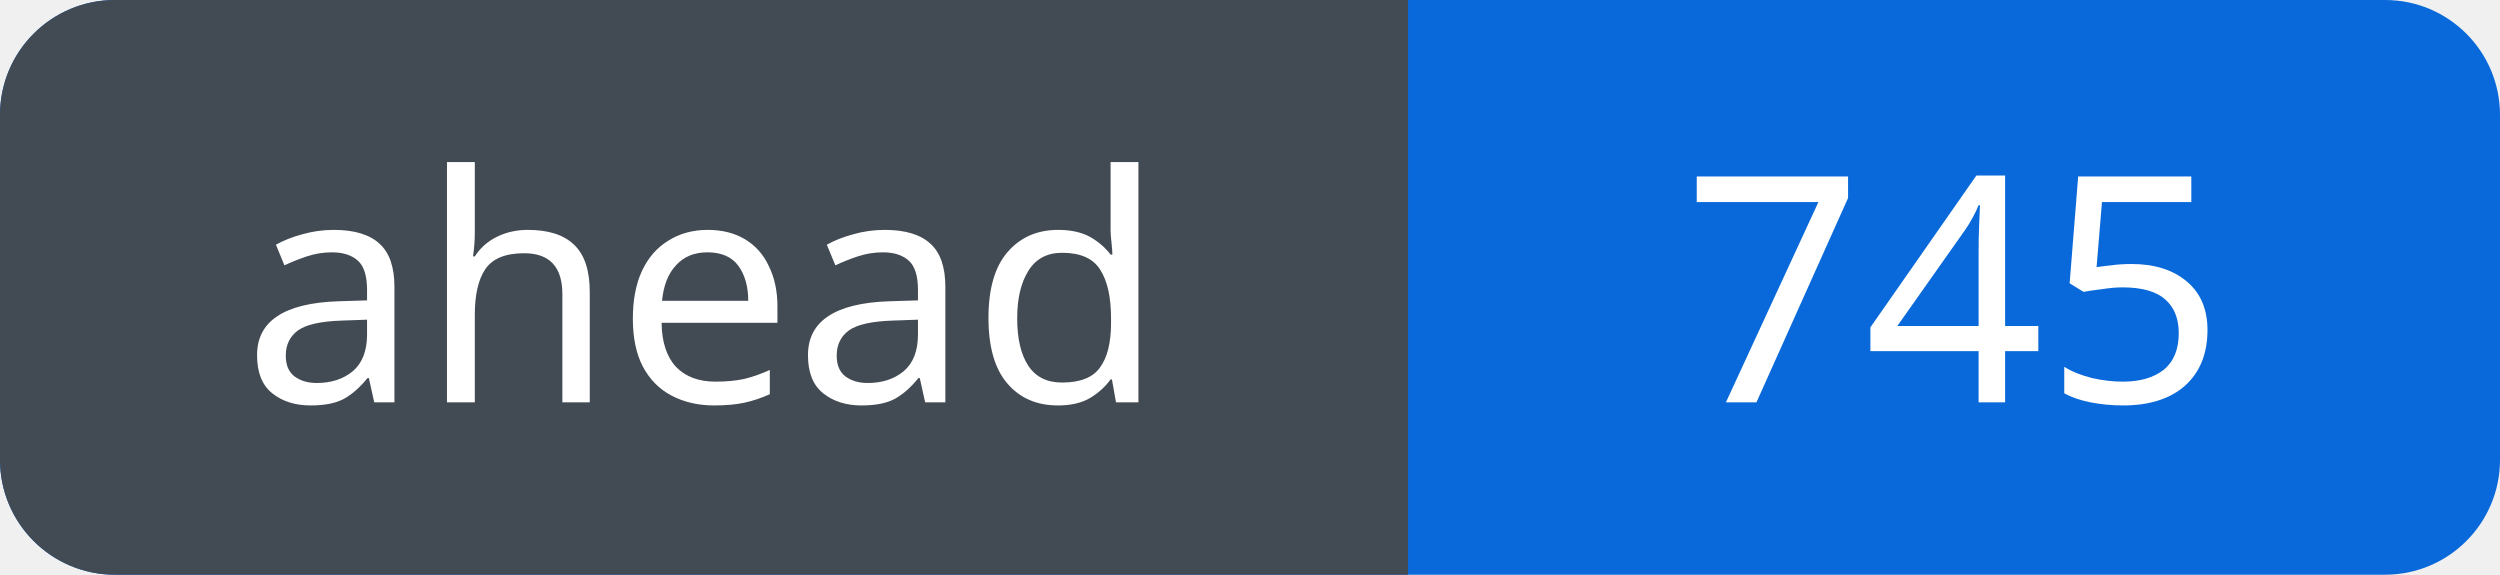
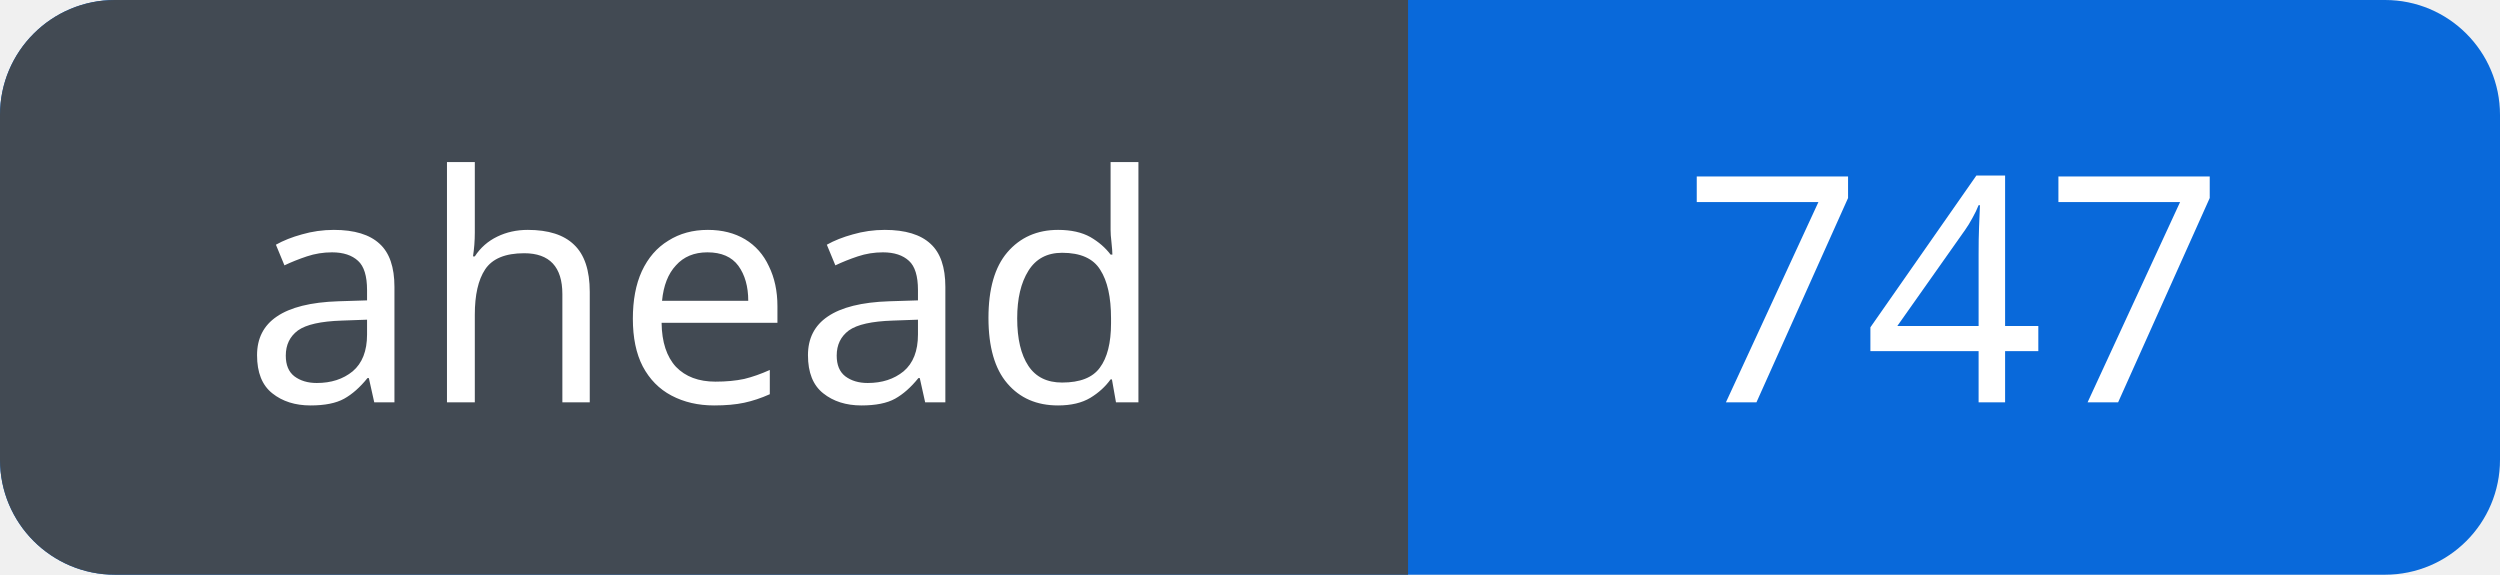
<svg xmlns="http://www.w3.org/2000/svg" width="87" height="20" viewBox="0 0 87 20" role="img" aria-labelledby="title">
  <defs>
    <clipPath id="badge">
      <rect width="87" height="20" rx="4" />
    </clipPath>
  </defs>
  <g clip-path="url(#badge)">
    <rect width="87" height="20" fill="#0969da" />
    <rect width="49" height="20" fill="#424a53" />
  </g>
  <g fill="#fff" font-family="Verdana, sans-serif" font-size="11" text-anchor="middle">
    <text x="24.5" y="14">ahead</text>
-     <text x="68.0" y="14">745</text>
+     <text x="68.0" y="14">747</text>
  </g>
</svg>
